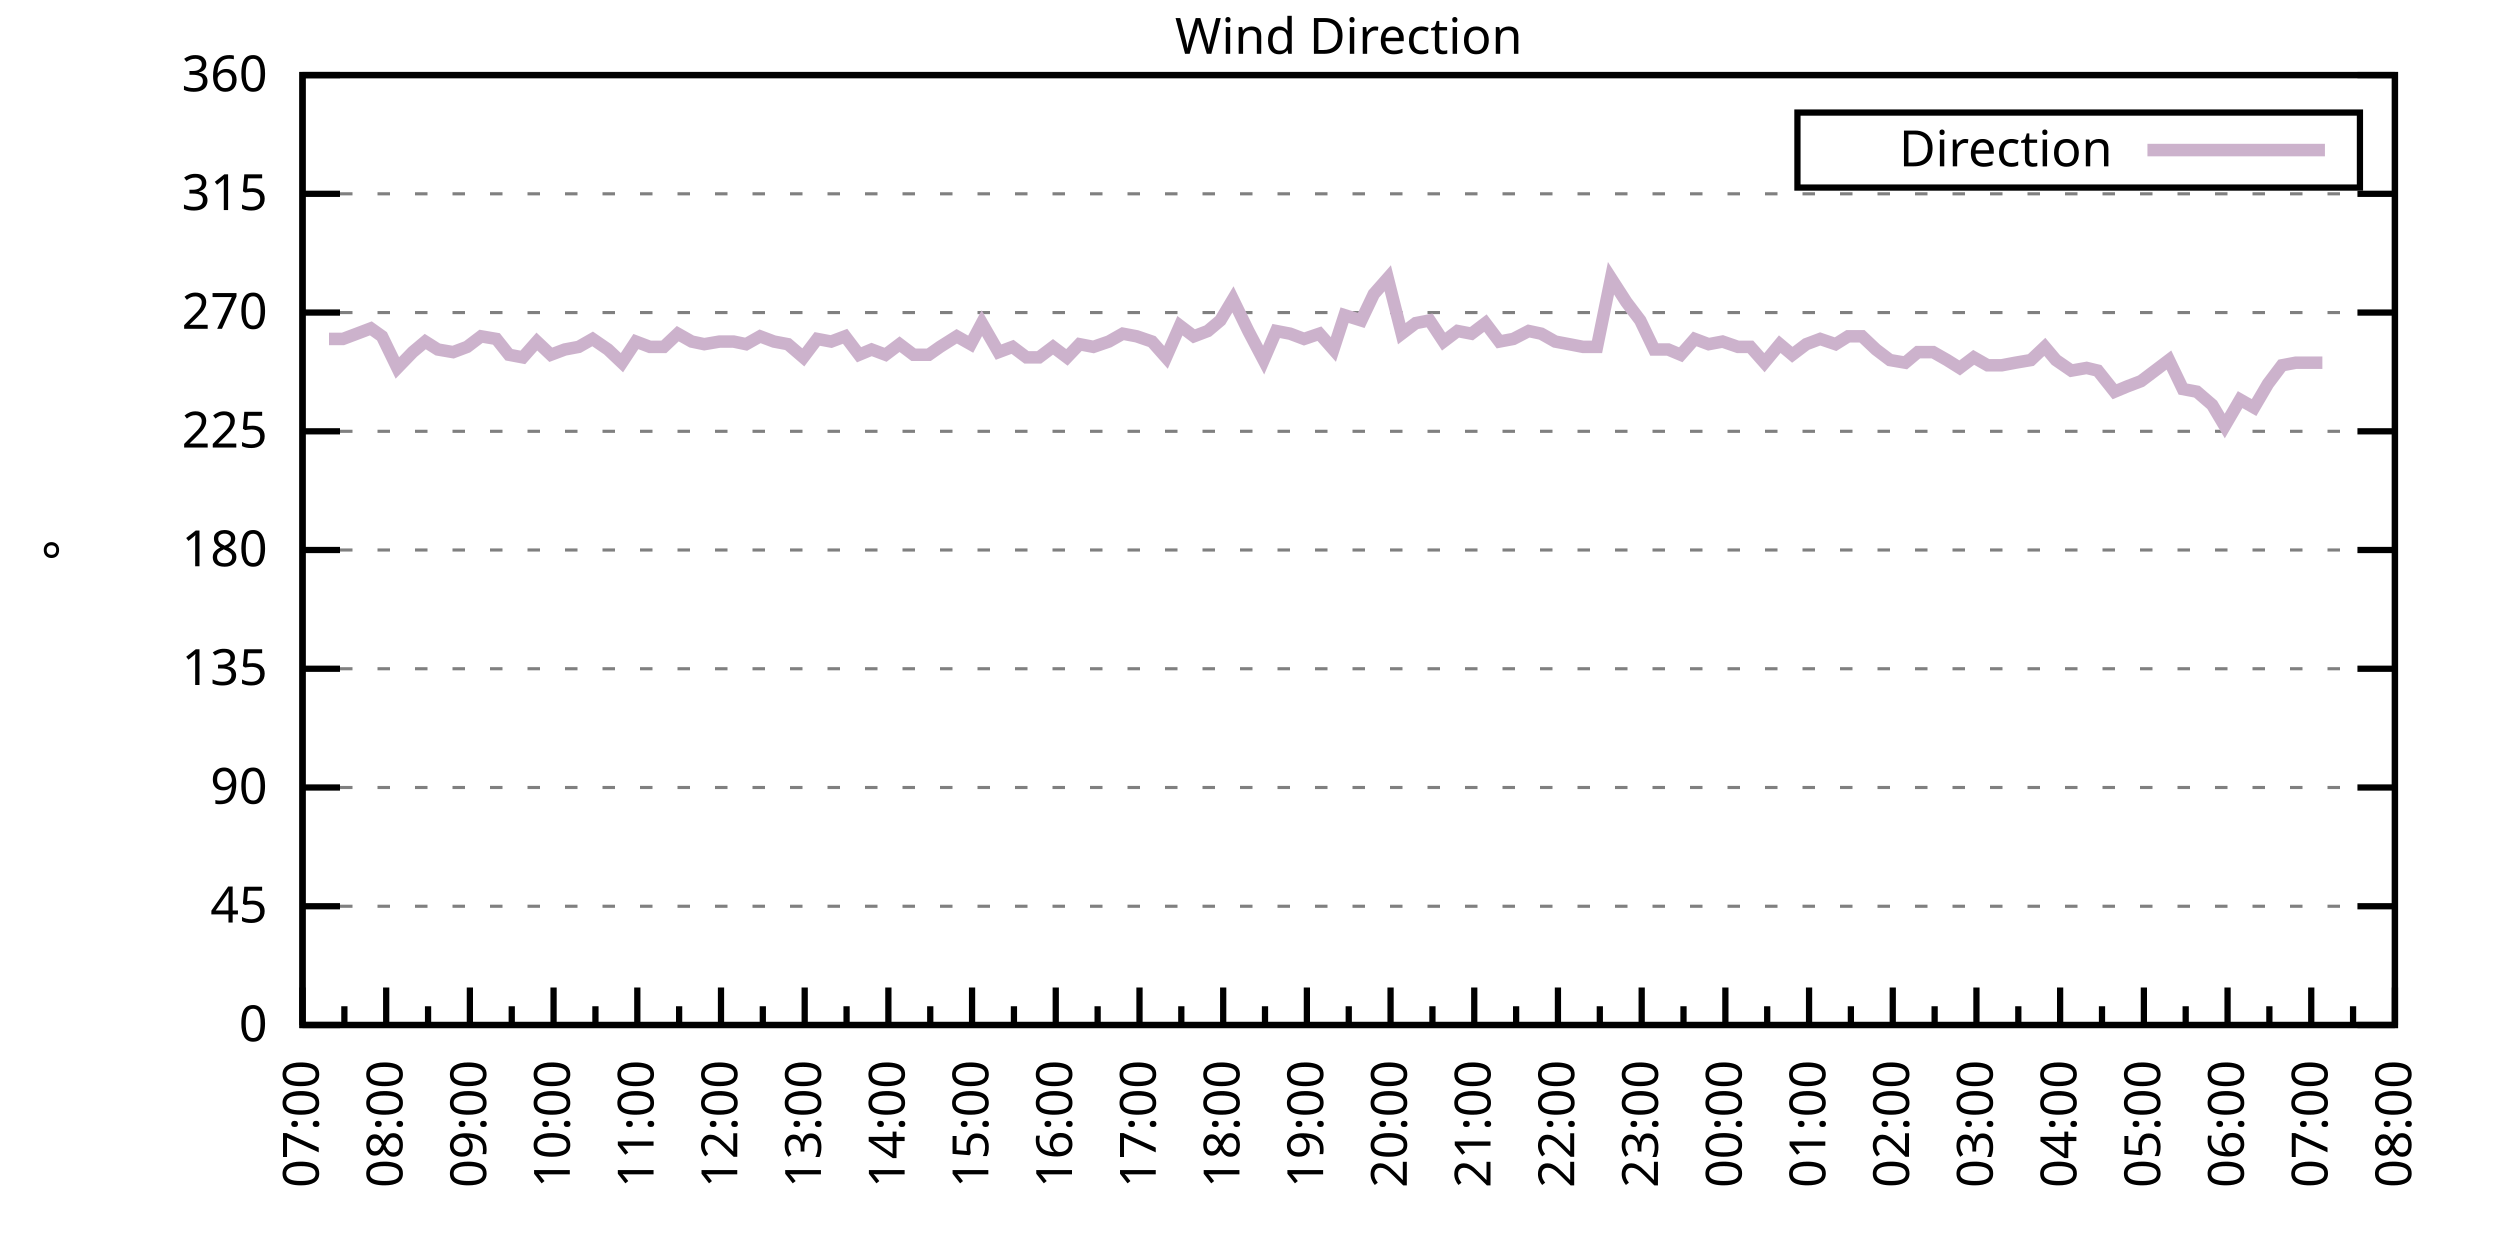
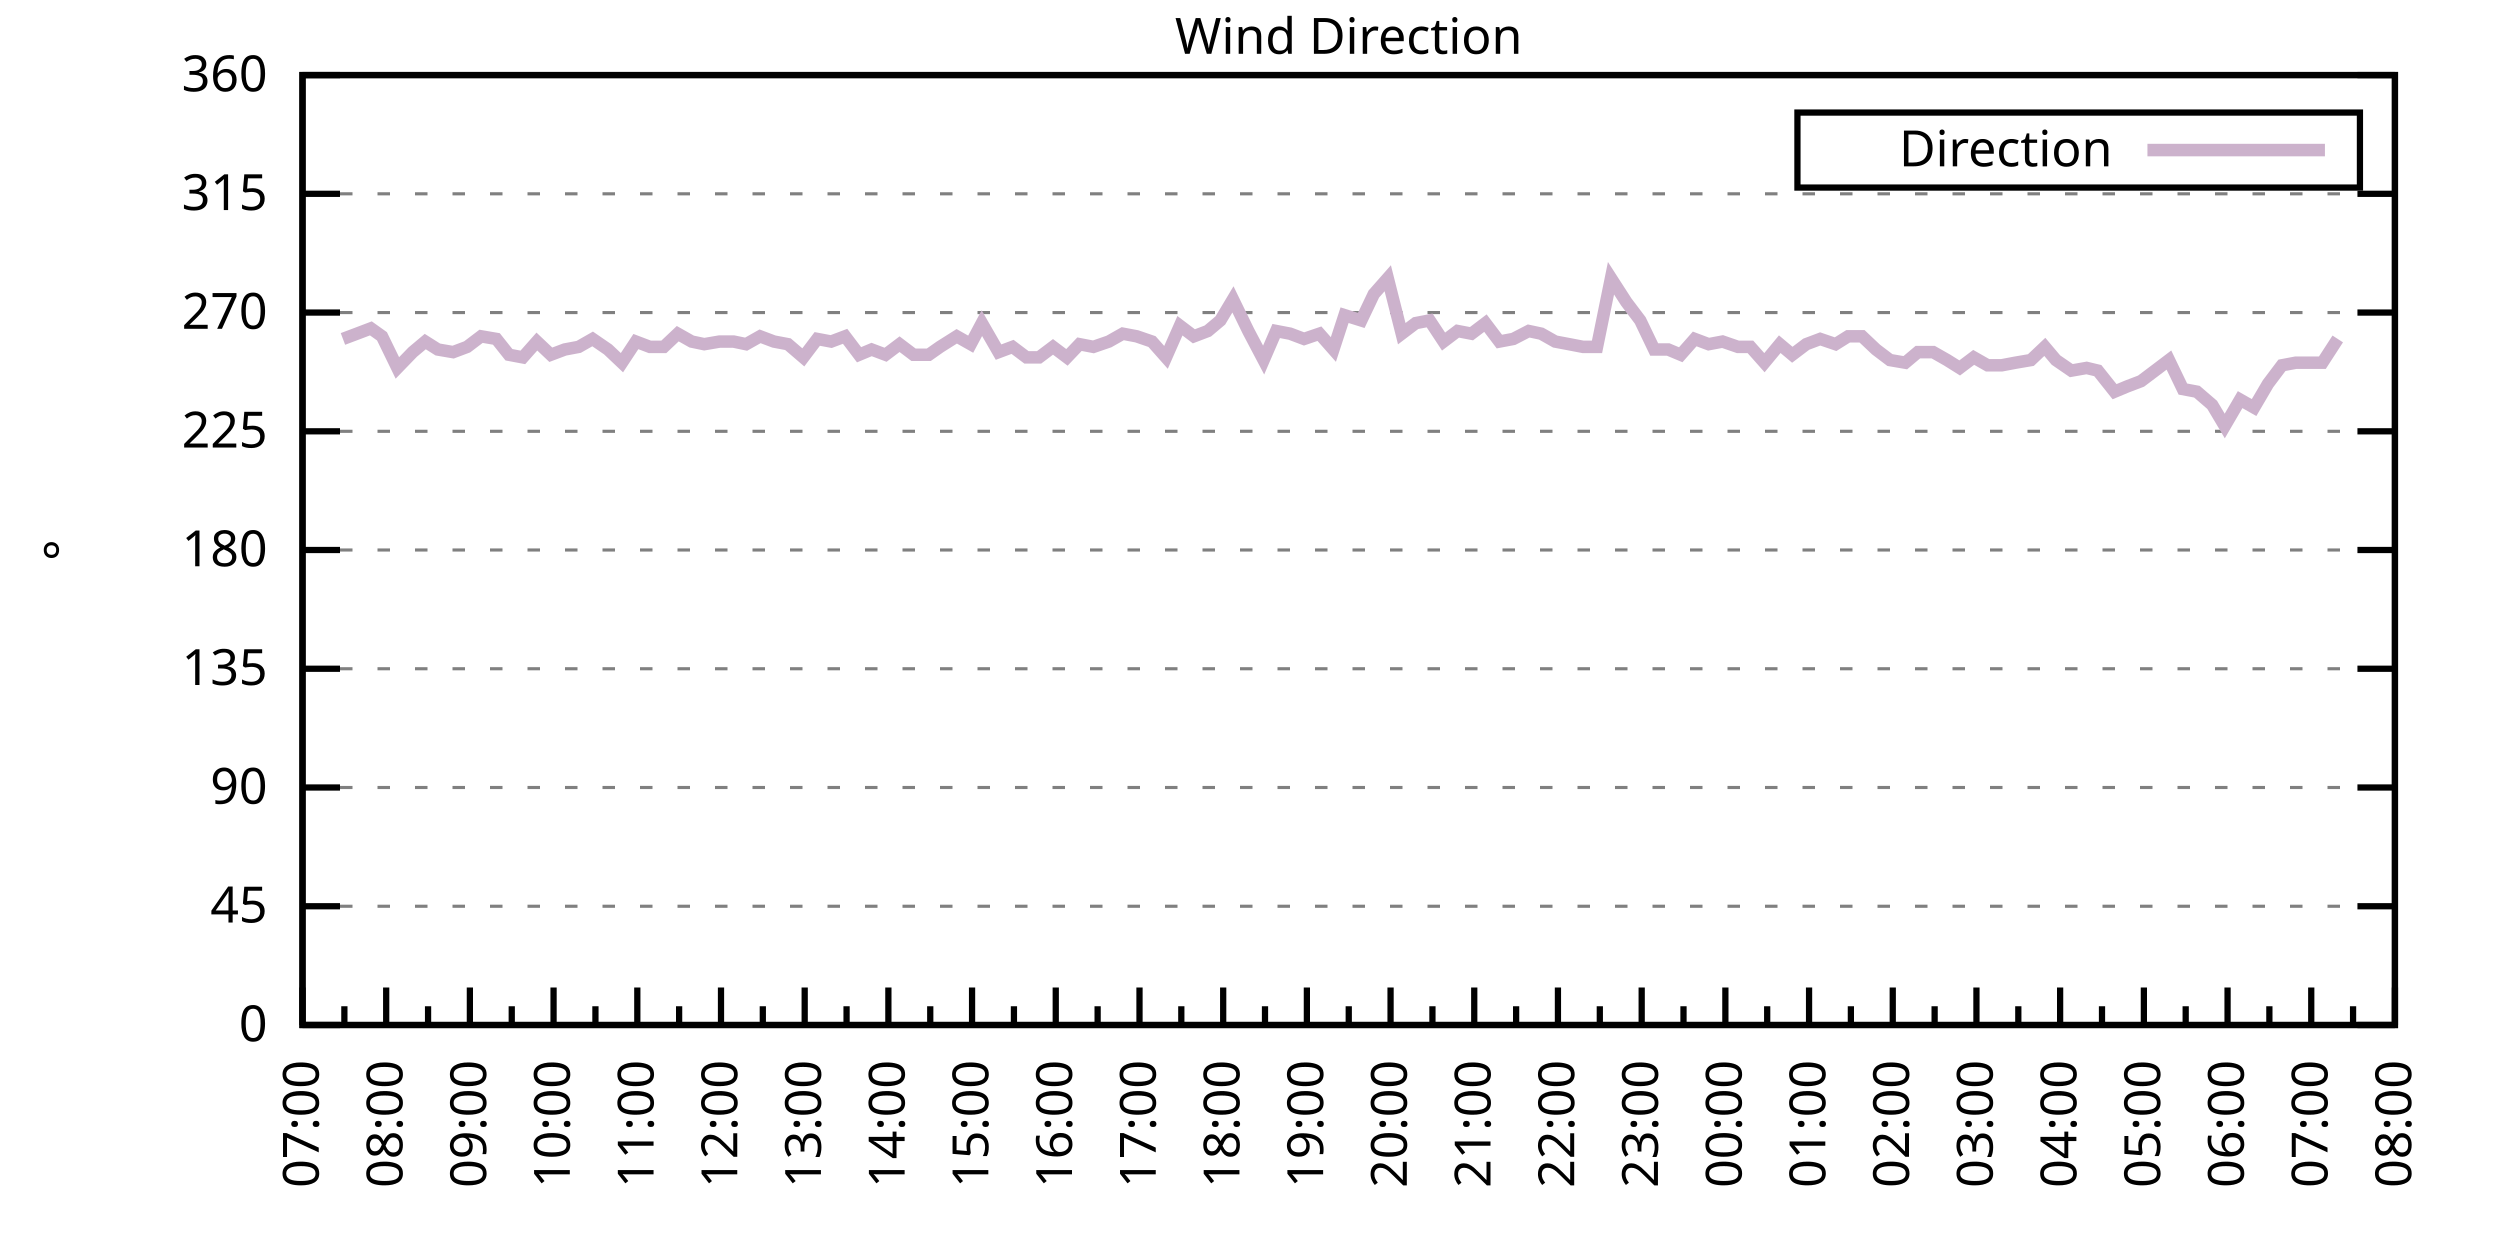
<svg xmlns="http://www.w3.org/2000/svg" xmlns:xlink="http://www.w3.org/1999/xlink" width="400" height="200" viewBox="0 0 400 200">
  <g id="gnuplot_canvas">
    <rect x="0" y="0" width="400" height="200" fill="none" />
    <defs>
      <circle id="gpDot" r="0.5" stroke-width="0.5" stroke="currentColor" />
      <path id="gpPt0" stroke-width="0.333" stroke="currentColor" d="M-1,0 h2 M0,-1 v2" />
      <path id="gpPt1" stroke-width="0.333" stroke="currentColor" d="M-1,-1 L1,1 M1,-1 L-1,1" />
      <path id="gpPt2" stroke-width="0.333" stroke="currentColor" d="M-1,0 L1,0 M0,-1 L0,1 M-1,-1 L1,1 M-1,1 L1,-1" />
      <rect id="gpPt3" stroke-width="0.333" stroke="currentColor" x="-1" y="-1" width="2" height="2" />
      <rect id="gpPt4" stroke-width="0.333" stroke="currentColor" fill="currentColor" x="-1" y="-1" width="2" height="2" />
      <circle id="gpPt5" stroke-width="0.333" stroke="currentColor" cx="0" cy="0" r="1" />
      <use xlink:href="#gpPt5" id="gpPt6" fill="currentColor" stroke="none" />
      <path id="gpPt7" stroke-width="0.333" stroke="currentColor" d="M0,-1.33 L-1.33,0.67 L1.33,0.67 z" />
      <use xlink:href="#gpPt7" id="gpPt8" fill="currentColor" stroke="none" />
      <use xlink:href="#gpPt7" id="gpPt9" stroke="currentColor" transform="rotate(180)" />
      <use xlink:href="#gpPt9" id="gpPt10" fill="currentColor" stroke="none" />
      <use xlink:href="#gpPt3" id="gpPt11" stroke="currentColor" transform="rotate(45)" />
      <use xlink:href="#gpPt11" id="gpPt12" fill="currentColor" stroke="none" />
      <path id="gpPt13" stroke-width="0.333" stroke="currentColor" d="M0,1.330 L1.265,0.411 L0.782,-1.067 L-0.782,-1.076 L-1.265,0.411 z" />
      <use xlink:href="#gpPt13" id="gpPt14" fill="currentColor" stroke="none" />
      <filter id="textbox" filterUnits="objectBoundingBox" x="0" y="0" height="1" width="1">
        <feFlood flood-color="white" flood-opacity="1" result="bgnd" />
        <feComposite in="SourceGraphic" in2="bgnd" operator="atop" />
      </filter>
      <filter id="greybox" filterUnits="objectBoundingBox" x="0" y="0" height="1" width="1">
        <feFlood flood-color="lightgrey" flood-opacity="1" result="grey" />
        <feComposite in="SourceGraphic" in2="grey" operator="atop" />
      </filter>
    </defs>
    <g fill="none" color="white" stroke="currentColor" stroke-width="1.00" stroke-linecap="butt" stroke-linejoin="miter">
</g>
    <g fill="none" color="black" stroke="currentColor" stroke-width="1.00" stroke-linecap="butt" stroke-linejoin="miter">
      <g stroke="none" shape-rendering="crispEdges">
        <polygon fill="rgb(255, 255, 255)" points="48.40,164.00 383.18,164.00 383.18,12.02 48.40,12.02 " />
      </g>
    </g>
    <g fill="none" color="black" stroke="currentColor" stroke-width="1.00" stroke-linecap="butt" stroke-linejoin="miter">
</g>
    <g fill="none" color="black" stroke="black" stroke-width="0.50" stroke-linecap="butt" stroke-linejoin="miter">
</g>
    <g fill="none" color="gray" stroke="currentColor" stroke-width="0.50" stroke-linecap="butt" stroke-linejoin="miter">
      <path stroke="gray" stroke-dasharray="2,4" class="gridline" d="M48.40,164.00 L383.19,164.00  " />
    </g>
    <g fill="none" color="gray" stroke="gray" stroke-width="1.00" stroke-linecap="butt" stroke-linejoin="miter">
</g>
    <g fill="none" color="black" stroke="currentColor" stroke-width="1.00" stroke-linecap="butt" stroke-linejoin="miter">
      <path stroke="black" d="M48.40,164.00 L54.40,164.00 M383.19,164.00 L377.19,164.00  " />
      <g transform="translate(42.80,166.60)" stroke="none" fill="black" font-family="Sans" font-size="8.00" text-anchor="end">
        <text>
          <tspan font-family="Sans"> 0</tspan>
        </text>
      </g>
    </g>
    <g fill="none" color="black" stroke="currentColor" stroke-width="1.00" stroke-linecap="butt" stroke-linejoin="miter">
</g>
    <g fill="none" color="black" stroke="black" stroke-width="0.50" stroke-linecap="butt" stroke-linejoin="miter">
</g>
    <g fill="none" color="gray" stroke="currentColor" stroke-width="0.50" stroke-linecap="butt" stroke-linejoin="miter">
      <path stroke="gray" stroke-dasharray="2,4" class="gridline" d="M48.40,145.00 L383.19,145.00  " />
    </g>
    <g fill="none" color="gray" stroke="gray" stroke-width="1.00" stroke-linecap="butt" stroke-linejoin="miter">
</g>
    <g fill="none" color="black" stroke="currentColor" stroke-width="1.00" stroke-linecap="butt" stroke-linejoin="miter">
      <path stroke="black" d="M48.40,145.00 L54.40,145.00 M383.19,145.00 L377.19,145.00  " />
      <g transform="translate(42.80,147.60)" stroke="none" fill="black" font-family="Sans" font-size="8.00" text-anchor="end">
        <text>
          <tspan font-family="Sans"> 45</tspan>
        </text>
      </g>
    </g>
    <g fill="none" color="black" stroke="currentColor" stroke-width="1.00" stroke-linecap="butt" stroke-linejoin="miter">
</g>
    <g fill="none" color="black" stroke="black" stroke-width="0.50" stroke-linecap="butt" stroke-linejoin="miter">
</g>
    <g fill="none" color="gray" stroke="currentColor" stroke-width="0.50" stroke-linecap="butt" stroke-linejoin="miter">
      <path stroke="gray" stroke-dasharray="2,4" class="gridline" d="M48.40,126.00 L383.19,126.00  " />
    </g>
    <g fill="none" color="gray" stroke="gray" stroke-width="1.00" stroke-linecap="butt" stroke-linejoin="miter">
</g>
    <g fill="none" color="black" stroke="currentColor" stroke-width="1.00" stroke-linecap="butt" stroke-linejoin="miter">
      <path stroke="black" d="M48.40,126.00 L54.40,126.00 M383.19,126.00 L377.19,126.00  " />
      <g transform="translate(42.80,128.60)" stroke="none" fill="black" font-family="Sans" font-size="8.00" text-anchor="end">
        <text>
          <tspan font-family="Sans"> 90</tspan>
        </text>
      </g>
    </g>
    <g fill="none" color="black" stroke="currentColor" stroke-width="1.00" stroke-linecap="butt" stroke-linejoin="miter">
</g>
    <g fill="none" color="black" stroke="black" stroke-width="0.50" stroke-linecap="butt" stroke-linejoin="miter">
</g>
    <g fill="none" color="gray" stroke="currentColor" stroke-width="0.50" stroke-linecap="butt" stroke-linejoin="miter">
      <path stroke="gray" stroke-dasharray="2,4" class="gridline" d="M48.40,107.00 L383.19,107.00  " />
    </g>
    <g fill="none" color="gray" stroke="gray" stroke-width="1.00" stroke-linecap="butt" stroke-linejoin="miter">
</g>
    <g fill="none" color="black" stroke="currentColor" stroke-width="1.00" stroke-linecap="butt" stroke-linejoin="miter">
      <path stroke="black" d="M48.40,107.00 L54.40,107.00 M383.19,107.00 L377.19,107.00  " />
      <g transform="translate(42.80,109.60)" stroke="none" fill="black" font-family="Sans" font-size="8.00" text-anchor="end">
        <text>
          <tspan font-family="Sans"> 135</tspan>
        </text>
      </g>
    </g>
    <g fill="none" color="black" stroke="currentColor" stroke-width="1.00" stroke-linecap="butt" stroke-linejoin="miter">
</g>
    <g fill="none" color="black" stroke="black" stroke-width="0.50" stroke-linecap="butt" stroke-linejoin="miter">
</g>
    <g fill="none" color="gray" stroke="currentColor" stroke-width="0.50" stroke-linecap="butt" stroke-linejoin="miter">
      <path stroke="gray" stroke-dasharray="2,4" class="gridline" d="M48.40,88.00 L383.19,88.00  " />
    </g>
    <g fill="none" color="gray" stroke="gray" stroke-width="1.00" stroke-linecap="butt" stroke-linejoin="miter">
</g>
    <g fill="none" color="black" stroke="currentColor" stroke-width="1.00" stroke-linecap="butt" stroke-linejoin="miter">
      <path stroke="black" d="M48.40,88.00 L54.40,88.00 M383.19,88.00 L377.19,88.00  " />
      <g transform="translate(42.80,90.60)" stroke="none" fill="black" font-family="Sans" font-size="8.00" text-anchor="end">
        <text>
          <tspan font-family="Sans"> 180</tspan>
        </text>
      </g>
    </g>
    <g fill="none" color="black" stroke="currentColor" stroke-width="1.00" stroke-linecap="butt" stroke-linejoin="miter">
</g>
    <g fill="none" color="black" stroke="black" stroke-width="0.50" stroke-linecap="butt" stroke-linejoin="miter">
</g>
    <g fill="none" color="gray" stroke="currentColor" stroke-width="0.50" stroke-linecap="butt" stroke-linejoin="miter">
      <path stroke="gray" stroke-dasharray="2,4" class="gridline" d="M48.40,69.01 L383.19,69.01  " />
    </g>
    <g fill="none" color="gray" stroke="gray" stroke-width="1.00" stroke-linecap="butt" stroke-linejoin="miter">
</g>
    <g fill="none" color="black" stroke="currentColor" stroke-width="1.00" stroke-linecap="butt" stroke-linejoin="miter">
      <path stroke="black" d="M48.40,69.01 L54.40,69.01 M383.19,69.01 L377.19,69.01  " />
      <g transform="translate(42.80,71.61)" stroke="none" fill="black" font-family="Sans" font-size="8.00" text-anchor="end">
        <text>
          <tspan font-family="Sans"> 225</tspan>
        </text>
      </g>
    </g>
    <g fill="none" color="black" stroke="currentColor" stroke-width="1.00" stroke-linecap="butt" stroke-linejoin="miter">
</g>
    <g fill="none" color="black" stroke="black" stroke-width="0.50" stroke-linecap="butt" stroke-linejoin="miter">
</g>
    <g fill="none" color="gray" stroke="currentColor" stroke-width="0.50" stroke-linecap="butt" stroke-linejoin="miter">
      <path stroke="gray" stroke-dasharray="2,4" class="gridline" d="M48.40,50.01 L383.19,50.01  " />
    </g>
    <g fill="none" color="gray" stroke="gray" stroke-width="1.00" stroke-linecap="butt" stroke-linejoin="miter">
</g>
    <g fill="none" color="black" stroke="currentColor" stroke-width="1.00" stroke-linecap="butt" stroke-linejoin="miter">
      <path stroke="black" d="M48.40,50.01 L54.40,50.01 M383.19,50.01 L377.19,50.01  " />
      <g transform="translate(42.80,52.61)" stroke="none" fill="black" font-family="Sans" font-size="8.00" text-anchor="end">
        <text>
          <tspan font-family="Sans"> 270</tspan>
        </text>
      </g>
    </g>
    <g fill="none" color="black" stroke="currentColor" stroke-width="1.00" stroke-linecap="butt" stroke-linejoin="miter">
</g>
    <g fill="none" color="black" stroke="black" stroke-width="0.50" stroke-linecap="butt" stroke-linejoin="miter">
</g>
    <g fill="none" color="gray" stroke="currentColor" stroke-width="0.50" stroke-linecap="butt" stroke-linejoin="miter">
      <path stroke="gray" stroke-dasharray="2,4" class="gridline" d="M48.40,31.01 L383.19,31.01  " />
    </g>
    <g fill="none" color="gray" stroke="gray" stroke-width="1.00" stroke-linecap="butt" stroke-linejoin="miter">
</g>
    <g fill="none" color="black" stroke="currentColor" stroke-width="1.00" stroke-linecap="butt" stroke-linejoin="miter">
      <path stroke="black" d="M48.40,31.01 L54.40,31.01 M383.19,31.01 L377.19,31.01  " />
      <g transform="translate(42.80,33.61)" stroke="none" fill="black" font-family="Sans" font-size="8.00" text-anchor="end">
        <text>
          <tspan font-family="Sans"> 315</tspan>
        </text>
      </g>
    </g>
    <g fill="none" color="black" stroke="currentColor" stroke-width="1.00" stroke-linecap="butt" stroke-linejoin="miter">
</g>
    <g fill="none" color="black" stroke="black" stroke-width="0.50" stroke-linecap="butt" stroke-linejoin="miter">
</g>
    <g fill="none" color="gray" stroke="currentColor" stroke-width="0.50" stroke-linecap="butt" stroke-linejoin="miter">
      <path stroke="gray" stroke-dasharray="2,4" class="gridline" d="M48.40,12.01 L383.19,12.01  " />
    </g>
    <g fill="none" color="gray" stroke="gray" stroke-width="1.00" stroke-linecap="butt" stroke-linejoin="miter">
</g>
    <g fill="none" color="black" stroke="currentColor" stroke-width="1.00" stroke-linecap="butt" stroke-linejoin="miter">
      <path stroke="black" d="M48.40,12.01 L54.40,12.01 M383.19,12.01 L377.19,12.01  " />
      <g transform="translate(42.80,14.61)" stroke="none" fill="black" font-family="Sans" font-size="8.00" text-anchor="end">
        <text>
          <tspan font-family="Sans"> 360</tspan>
        </text>
      </g>
    </g>
    <g fill="none" color="black" stroke="currentColor" stroke-width="1.00" stroke-linecap="butt" stroke-linejoin="miter">
      <path stroke="black" d="M48.40,164.00 L48.40,158.00  " />
      <g transform="translate(51.00,169.60) rotate(270)" stroke="none" fill="black" font-family="Sans" font-size="8.00" text-anchor="end">
        <text>
          <tspan font-family="Sans">07:00</tspan>
        </text>
      </g>
    </g>
    <g fill="none" color="black" stroke="currentColor" stroke-width="1.00" stroke-linecap="butt" stroke-linejoin="miter">
      <path stroke="black" d="M55.10,164.00 L55.10,161.00 M61.79,164.00 L61.79,158.00  " />
      <g transform="translate(64.39,169.60) rotate(270)" stroke="none" fill="black" font-family="Sans" font-size="8.00" text-anchor="end">
        <text>
          <tspan font-family="Sans">08:00</tspan>
        </text>
      </g>
    </g>
    <g fill="none" color="black" stroke="currentColor" stroke-width="1.00" stroke-linecap="butt" stroke-linejoin="miter">
      <path stroke="black" d="M68.49,164.00 L68.49,161.00 M75.18,164.00 L75.18,158.00  " />
      <g transform="translate(77.78,169.60) rotate(270)" stroke="none" fill="black" font-family="Sans" font-size="8.00" text-anchor="end">
        <text>
          <tspan font-family="Sans">09:00</tspan>
        </text>
      </g>
    </g>
    <g fill="none" color="black" stroke="currentColor" stroke-width="1.00" stroke-linecap="butt" stroke-linejoin="miter">
      <path stroke="black" d="M81.88,164.00 L81.88,161.00 M88.57,164.00 L88.57,158.00  " />
      <g transform="translate(91.17,169.60) rotate(270)" stroke="none" fill="black" font-family="Sans" font-size="8.00" text-anchor="end">
        <text>
          <tspan font-family="Sans">10:00</tspan>
        </text>
      </g>
    </g>
    <g fill="none" color="black" stroke="currentColor" stroke-width="1.00" stroke-linecap="butt" stroke-linejoin="miter">
      <path stroke="black" d="M95.27,164.00 L95.27,161.00 M101.97,164.00 L101.97,158.00  " />
      <g transform="translate(104.57,169.60) rotate(270)" stroke="none" fill="black" font-family="Sans" font-size="8.00" text-anchor="end">
        <text>
          <tspan font-family="Sans">11:00</tspan>
        </text>
      </g>
    </g>
    <g fill="none" color="black" stroke="currentColor" stroke-width="1.00" stroke-linecap="butt" stroke-linejoin="miter">
      <path stroke="black" d="M108.66,164.00 L108.66,161.00 M115.36,164.00 L115.36,158.00  " />
      <g transform="translate(117.96,169.60) rotate(270)" stroke="none" fill="black" font-family="Sans" font-size="8.00" text-anchor="end">
        <text>
          <tspan font-family="Sans">12:00</tspan>
        </text>
      </g>
    </g>
    <g fill="none" color="black" stroke="currentColor" stroke-width="1.00" stroke-linecap="butt" stroke-linejoin="miter">
      <path stroke="black" d="M122.05,164.00 L122.05,161.00 M128.75,164.00 L128.75,158.00  " />
      <g transform="translate(131.35,169.60) rotate(270)" stroke="none" fill="black" font-family="Sans" font-size="8.00" text-anchor="end">
        <text>
          <tspan font-family="Sans">13:00</tspan>
        </text>
      </g>
    </g>
    <g fill="none" color="black" stroke="currentColor" stroke-width="1.00" stroke-linecap="butt" stroke-linejoin="miter">
      <path stroke="black" d="M135.45,164.00 L135.45,161.00 M142.14,164.00 L142.14,158.00  " />
      <g transform="translate(144.74,169.60) rotate(270)" stroke="none" fill="black" font-family="Sans" font-size="8.00" text-anchor="end">
        <text>
          <tspan font-family="Sans">14:00</tspan>
        </text>
      </g>
    </g>
    <g fill="none" color="black" stroke="currentColor" stroke-width="1.00" stroke-linecap="butt" stroke-linejoin="miter">
      <path stroke="black" d="M148.84,164.00 L148.84,161.00 M155.53,164.00 L155.53,158.00  " />
      <g transform="translate(158.13,169.60) rotate(270)" stroke="none" fill="black" font-family="Sans" font-size="8.00" text-anchor="end">
        <text>
          <tspan font-family="Sans">15:00</tspan>
        </text>
      </g>
    </g>
    <g fill="none" color="black" stroke="currentColor" stroke-width="1.00" stroke-linecap="butt" stroke-linejoin="miter">
      <path stroke="black" d="M162.23,164.00 L162.23,161.00 M168.92,164.00 L168.92,158.00  " />
      <g transform="translate(171.52,169.60) rotate(270)" stroke="none" fill="black" font-family="Sans" font-size="8.00" text-anchor="end">
        <text>
          <tspan font-family="Sans">16:00</tspan>
        </text>
      </g>
    </g>
    <g fill="none" color="black" stroke="currentColor" stroke-width="1.00" stroke-linecap="butt" stroke-linejoin="miter">
      <path stroke="black" d="M175.62,164.00 L175.62,161.00 M182.32,164.00 L182.32,158.00  " />
      <g transform="translate(184.92,169.60) rotate(270)" stroke="none" fill="black" font-family="Sans" font-size="8.00" text-anchor="end">
        <text>
          <tspan font-family="Sans">17:00</tspan>
        </text>
      </g>
    </g>
    <g fill="none" color="black" stroke="currentColor" stroke-width="1.00" stroke-linecap="butt" stroke-linejoin="miter">
      <path stroke="black" d="M189.01,164.00 L189.01,161.00 M195.71,164.00 L195.71,158.00  " />
      <g transform="translate(198.31,169.60) rotate(270)" stroke="none" fill="black" font-family="Sans" font-size="8.00" text-anchor="end">
        <text>
          <tspan font-family="Sans">18:00</tspan>
        </text>
      </g>
    </g>
    <g fill="none" color="black" stroke="currentColor" stroke-width="1.00" stroke-linecap="butt" stroke-linejoin="miter">
      <path stroke="black" d="M202.40,164.00 L202.40,161.00 M209.10,164.00 L209.10,158.00  " />
      <g transform="translate(211.70,169.60) rotate(270)" stroke="none" fill="black" font-family="Sans" font-size="8.00" text-anchor="end">
        <text>
          <tspan font-family="Sans">19:00</tspan>
        </text>
      </g>
    </g>
    <g fill="none" color="black" stroke="currentColor" stroke-width="1.00" stroke-linecap="butt" stroke-linejoin="miter">
      <path stroke="black" d="M215.80,164.00 L215.80,161.00 M222.49,164.00 L222.49,158.00  " />
      <g transform="translate(225.09,169.60) rotate(270)" stroke="none" fill="black" font-family="Sans" font-size="8.00" text-anchor="end">
        <text>
          <tspan font-family="Sans">20:00</tspan>
        </text>
      </g>
    </g>
    <g fill="none" color="black" stroke="currentColor" stroke-width="1.00" stroke-linecap="butt" stroke-linejoin="miter">
      <path stroke="black" d="M229.19,164.00 L229.19,161.00 M235.88,164.00 L235.88,158.00  " />
      <g transform="translate(238.48,169.60) rotate(270)" stroke="none" fill="black" font-family="Sans" font-size="8.00" text-anchor="end">
        <text>
          <tspan font-family="Sans">21:00</tspan>
        </text>
      </g>
    </g>
    <g fill="none" color="black" stroke="currentColor" stroke-width="1.00" stroke-linecap="butt" stroke-linejoin="miter">
      <path stroke="black" d="M242.58,164.00 L242.58,161.00 M249.27,164.00 L249.27,158.00  " />
      <g transform="translate(251.87,169.60) rotate(270)" stroke="none" fill="black" font-family="Sans" font-size="8.00" text-anchor="end">
        <text>
          <tspan font-family="Sans">22:00</tspan>
        </text>
      </g>
    </g>
    <g fill="none" color="black" stroke="currentColor" stroke-width="1.00" stroke-linecap="butt" stroke-linejoin="miter">
      <path stroke="black" d="M255.97,164.00 L255.97,161.00 M262.67,164.00 L262.67,158.00  " />
      <g transform="translate(265.27,169.60) rotate(270)" stroke="none" fill="black" font-family="Sans" font-size="8.00" text-anchor="end">
        <text>
          <tspan font-family="Sans">23:00</tspan>
        </text>
      </g>
    </g>
    <g fill="none" color="black" stroke="currentColor" stroke-width="1.00" stroke-linecap="butt" stroke-linejoin="miter">
      <path stroke="black" d="M269.36,164.00 L269.36,161.00 M276.06,164.00 L276.06,158.00  " />
      <g transform="translate(278.66,169.60) rotate(270)" stroke="none" fill="black" font-family="Sans" font-size="8.00" text-anchor="end">
        <text>
          <tspan font-family="Sans">00:00</tspan>
        </text>
      </g>
    </g>
    <g fill="none" color="black" stroke="currentColor" stroke-width="1.00" stroke-linecap="butt" stroke-linejoin="miter">
      <path stroke="black" d="M282.75,164.00 L282.75,161.00 M289.45,164.00 L289.45,158.00  " />
      <g transform="translate(292.05,169.60) rotate(270)" stroke="none" fill="black" font-family="Sans" font-size="8.00" text-anchor="end">
        <text>
          <tspan font-family="Sans">01:00</tspan>
        </text>
      </g>
    </g>
    <g fill="none" color="black" stroke="currentColor" stroke-width="1.00" stroke-linecap="butt" stroke-linejoin="miter">
      <path stroke="black" d="M296.14,164.00 L296.14,161.00 M302.84,164.00 L302.84,158.00  " />
      <g transform="translate(305.44,169.60) rotate(270)" stroke="none" fill="black" font-family="Sans" font-size="8.00" text-anchor="end">
        <text>
          <tspan font-family="Sans">02:00</tspan>
        </text>
      </g>
    </g>
    <g fill="none" color="black" stroke="currentColor" stroke-width="1.00" stroke-linecap="butt" stroke-linejoin="miter">
      <path stroke="black" d="M309.54,164.00 L309.54,161.00 M316.23,164.00 L316.23,158.00  " />
      <g transform="translate(318.83,169.60) rotate(270)" stroke="none" fill="black" font-family="Sans" font-size="8.00" text-anchor="end">
        <text>
          <tspan font-family="Sans">03:00</tspan>
        </text>
      </g>
    </g>
    <g fill="none" color="black" stroke="currentColor" stroke-width="1.00" stroke-linecap="butt" stroke-linejoin="miter">
      <path stroke="black" d="M322.93,164.00 L322.93,161.00 M329.62,164.00 L329.62,158.00  " />
      <g transform="translate(332.22,169.60) rotate(270)" stroke="none" fill="black" font-family="Sans" font-size="8.00" text-anchor="end">
        <text>
          <tspan font-family="Sans">04:00</tspan>
        </text>
      </g>
    </g>
    <g fill="none" color="black" stroke="currentColor" stroke-width="1.00" stroke-linecap="butt" stroke-linejoin="miter">
      <path stroke="black" d="M336.32,164.00 L336.32,161.00 M343.02,164.00 L343.02,158.00  " />
      <g transform="translate(345.62,169.60) rotate(270)" stroke="none" fill="black" font-family="Sans" font-size="8.00" text-anchor="end">
        <text>
          <tspan font-family="Sans">05:00</tspan>
        </text>
      </g>
    </g>
    <g fill="none" color="black" stroke="currentColor" stroke-width="1.00" stroke-linecap="butt" stroke-linejoin="miter">
      <path stroke="black" d="M349.71,164.00 L349.71,161.00 M356.41,164.00 L356.41,158.00  " />
      <g transform="translate(359.01,169.60) rotate(270)" stroke="none" fill="black" font-family="Sans" font-size="8.00" text-anchor="end">
        <text>
          <tspan font-family="Sans">06:00</tspan>
        </text>
      </g>
    </g>
    <g fill="none" color="black" stroke="currentColor" stroke-width="1.00" stroke-linecap="butt" stroke-linejoin="miter">
      <path stroke="black" d="M363.10,164.00 L363.10,161.00 M369.80,164.00 L369.80,158.00  " />
      <g transform="translate(372.40,169.60) rotate(270)" stroke="none" fill="black" font-family="Sans" font-size="8.00" text-anchor="end">
        <text>
          <tspan font-family="Sans">07:00</tspan>
        </text>
      </g>
    </g>
    <g fill="none" color="black" stroke="currentColor" stroke-width="1.00" stroke-linecap="butt" stroke-linejoin="miter">
      <path stroke="black" d="M376.49,164.00 L376.49,161.00 M383.19,164.00 L383.19,158.00  " />
      <g transform="translate(385.79,169.60) rotate(270)" stroke="none" fill="black" font-family="Sans" font-size="8.00" text-anchor="end">
        <text>
          <tspan font-family="Sans">08:00</tspan>
        </text>
      </g>
    </g>
    <g fill="none" color="black" stroke="currentColor" stroke-width="1.00" stroke-linecap="butt" stroke-linejoin="miter">
</g>
    <g fill="none" color="black" stroke="currentColor" stroke-width="1.00" stroke-linecap="butt" stroke-linejoin="miter">
      <path stroke="black" d="M48.40,12.01 L48.40,164.00 L383.19,164.00 L383.19,12.01 L48.40,12.01 Z  " />
    </g>
    <g fill="none" color="black" stroke="currentColor" stroke-width="1.00" stroke-linecap="butt" stroke-linejoin="miter">
      <g transform="translate(12.80,88.01) rotate(270)" stroke="none" fill="black" font-family="Sans" font-size="8.00" text-anchor="middle">
        <text>
          <tspan font-family="Sans">°</tspan>
        </text>
      </g>
    </g>
    <g fill="none" color="black" stroke="currentColor" stroke-width="1.00" stroke-linecap="butt" stroke-linejoin="miter">
</g>
    <g fill="none" color="black" stroke="currentColor" stroke-width="1.00" stroke-linecap="butt" stroke-linejoin="miter">
      <path stroke="black" d="M287.59,30.01 L287.59,18.01 L377.59,18.01 L377.59,30.01 L287.59,30.01 Z  " />
    </g>
    <g id="Wind_direction_plot_1">
      <g fill="none" color="white" stroke="black" stroke-width="2.00" stroke-linecap="butt" stroke-linejoin="miter">
</g>
      <g fill="none" color="black" stroke="currentColor" stroke-width="2.00" stroke-linecap="butt" stroke-linejoin="miter">
        <g transform="translate(337.99,26.61)" stroke="none" fill="black" font-family="Sans" font-size="8.00" text-anchor="end">
          <text>
            <tspan font-family="Sans">Direction</tspan>
          </text>
        </g>
      </g>
      <g fill="none" color="black" stroke="currentColor" stroke-width="2.00" stroke-linecap="butt" stroke-linejoin="miter">
-         <path stroke="rgb(204, 178, 204)" d="M343.59,24.01 L371.99,24.01 M52.64,54.23 L54.87,54.23 L57.10,53.39 L59.34,52.54 L61.12,53.81 L63.58,58.87   L66.03,56.34 L68.04,54.65 L70.05,55.92 L72.50,56.34 L74.74,55.50 L76.97,53.81 L79.42,54.23 L81.43,56.76   L83.66,57.18 L85.90,54.65 L88.13,56.76 L90.36,55.92 L92.59,55.50 L94.82,54.23 L97.28,55.92 L99.51,58.03   L101.74,54.65 L103.98,55.50 L106.21,55.50 L108.44,53.39 L110.67,54.65 L112.68,55.07 L115.13,54.65 L117.37,54.65   L119.38,55.07 L121.61,53.81 L123.84,54.65 L126.07,55.07 L128.53,57.18 L130.76,54.23 L132.99,54.65 L135.22,53.81   L137.45,56.76 L139.46,55.92 L141.69,56.76 L143.93,55.07 L146.16,56.76 L148.61,56.76 L150.40,55.50 L153.08,53.81   L155.31,55.07 L157.10,51.70 L159.77,56.34 L162.01,55.50 L164.24,57.18 L166.25,57.18 L168.48,55.50 L170.71,57.18   L172.72,55.07 L174.95,55.50 L177.41,54.65 L179.64,53.39 L181.87,53.81 L184.32,54.65 L186.56,57.18 L188.79,52.12   L191.02,53.81 L193.25,52.96 L195.26,51.27 L197.27,47.90 L199.73,52.96 L202.18,57.61 L204.19,52.96 L206.42,53.39   L208.65,54.23 L211.11,53.39 L213.34,55.92 L215.13,50.43 L217.80,51.27 L219.81,47.05 L222.04,44.52 L224.28,53.39   L226.51,51.70 L228.74,51.27 L230.97,54.65 L233.20,52.96 L235.44,53.39 L237.67,51.70 L239.90,54.65 L242.13,54.23   L244.59,52.96 L246.60,53.39 L248.83,54.65 L251.06,55.07 L253.29,55.50 L255.52,55.50 L257.76,44.52 L260.21,48.32   L262.44,51.27 L264.67,55.92 L266.91,55.92 L268.92,56.76 L271.15,54.23 L273.38,55.07 L275.61,54.65 L278.07,55.50   L280.07,55.50 L282.31,58.03 L284.76,55.07 L286.77,56.76 L289.00,55.07 L291.23,54.23 L293.69,55.07 L295.70,53.81   L297.93,53.81 L300.16,55.92 L302.39,57.61 L304.85,58.03 L306.86,56.34 L309.31,56.34 L311.54,57.61 L313.55,58.87   L315.79,57.18 L318.02,58.45 L320.25,58.45 L322.48,58.03 L324.94,57.61 L327.17,55.50 L328.95,57.61 L331.41,59.30   L333.86,58.87 L335.65,59.30 L338.33,62.67 L340.34,61.83 L342.57,60.98 L344.80,59.30 L347.03,57.61 L349.26,62.25   L351.50,62.67 L353.95,64.78 L355.96,68.16 L358.42,63.94 L360.65,65.21 L362.88,61.41 L365.11,58.45 L367.34,58.03   L369.35,58.03 L371.58,58.03  " />
+         <path stroke="rgb(204, 178, 204)" d="M343.59,24.01 L371.99,24.01 M54.87,54.23 L57.10,53.39 L59.34,52.54 L61.12,53.81 L63.58,58.87 L66.03,56.34   L68.04,54.65 L70.05,55.92 L72.50,56.34 L74.74,55.50 L76.97,53.81 L79.42,54.23 L81.43,56.76 L83.66,57.18   L85.90,54.65 L88.13,56.76 L90.36,55.92 L92.59,55.50 L94.82,54.23 L97.28,55.92 L99.51,58.03 L101.74,54.65   L103.98,55.50 L106.21,55.50 L108.44,53.39 L110.67,54.65 L112.68,55.07 L115.13,54.65 L117.37,54.65 L119.38,55.07   L121.61,53.81 L123.84,54.65 L126.07,55.07 L128.53,57.18 L130.76,54.23 L132.99,54.65 L135.22,53.81 L137.45,56.76   L139.46,55.92 L141.69,56.76 L143.93,55.07 L146.16,56.76 L148.61,56.76 L150.40,55.50 L153.08,53.81 L155.31,55.07   L157.10,51.70 L159.77,56.34 L162.01,55.50 L164.24,57.18 L166.25,57.18 L168.48,55.50 L170.71,57.18 L172.72,55.07   L174.95,55.50 L177.41,54.65 L179.64,53.39 L181.87,53.81 L184.32,54.65 L186.56,57.18 L188.79,52.12 L191.02,53.81   L193.25,52.96 L195.26,51.27 L197.27,47.90 L199.73,52.96 L202.18,57.61 L204.19,52.96 L206.42,53.39 L208.65,54.23   L211.11,53.39 L213.34,55.92 L215.13,50.43 L217.80,51.27 L219.81,47.05 L222.04,44.52 L224.28,53.39 L226.51,51.70   L228.74,51.27 L230.97,54.65 L233.20,52.96 L235.44,53.39 L237.67,51.70 L239.90,54.65 L242.13,54.23 L244.59,52.96   L246.60,53.39 L248.83,54.65 L251.06,55.07 L253.29,55.50 L255.52,55.50 L257.76,44.52 L260.21,48.32 L262.44,51.27   L264.67,55.92 L266.91,55.92 L268.92,56.76 L271.15,54.23 L273.38,55.07 L275.61,54.65 L278.07,55.50 L280.07,55.50   L282.31,58.03 L284.76,55.07 L286.77,56.76 L289.00,55.07 L291.23,54.23 L293.69,55.07 L295.70,53.81 L297.93,53.81   L300.16,55.92 L302.39,57.61 L304.85,58.03 L306.86,56.34 L309.31,56.34 L311.54,57.61 L313.55,58.87 L315.79,57.18   L318.02,58.45 L320.25,58.45 L322.48,58.03 L324.94,57.61 L327.17,55.50 L328.95,57.61 L331.41,59.30 L333.86,58.87   L335.65,59.30 L338.33,62.67 L340.34,61.83 L342.57,60.98 L344.80,59.30 L347.03,57.61 L349.26,62.25 L351.50,62.67   L353.95,64.78 L355.96,68.16 L358.42,63.94 L360.65,65.21 L362.88,61.41 L365.11,58.45 L367.34,58.03 L369.35,58.03   L371.58,58.03 L374.04,54.23  " />
      </g>
    </g>
    <g fill="none" color="black" stroke="currentColor" stroke-width="2.00" stroke-linecap="butt" stroke-linejoin="miter">
</g>
    <g fill="none" color="black" stroke="black" stroke-width="1.00" stroke-linecap="butt" stroke-linejoin="miter">
</g>
    <g fill="none" color="black" stroke="currentColor" stroke-width="1.00" stroke-linecap="butt" stroke-linejoin="miter">
      <path stroke="black" d="M48.40,12.01 L48.40,164.00 L383.19,164.00 L383.19,12.01 L48.40,12.01 Z  " />
    </g>
    <g fill="none" color="black" stroke="currentColor" stroke-width="1.00" stroke-linecap="butt" stroke-linejoin="miter">
      <g transform="translate(215.79,8.61)" stroke="none" fill="black" font-family="Sans" font-size="8.00" text-anchor="middle">
        <text>
          <tspan font-family="Sans">Wind Direction</tspan>
        </text>
      </g>
    </g>
    <g fill="none" color="black" stroke="currentColor" stroke-width="1.00" stroke-linecap="butt" stroke-linejoin="miter">
</g>
  </g>
</svg>
